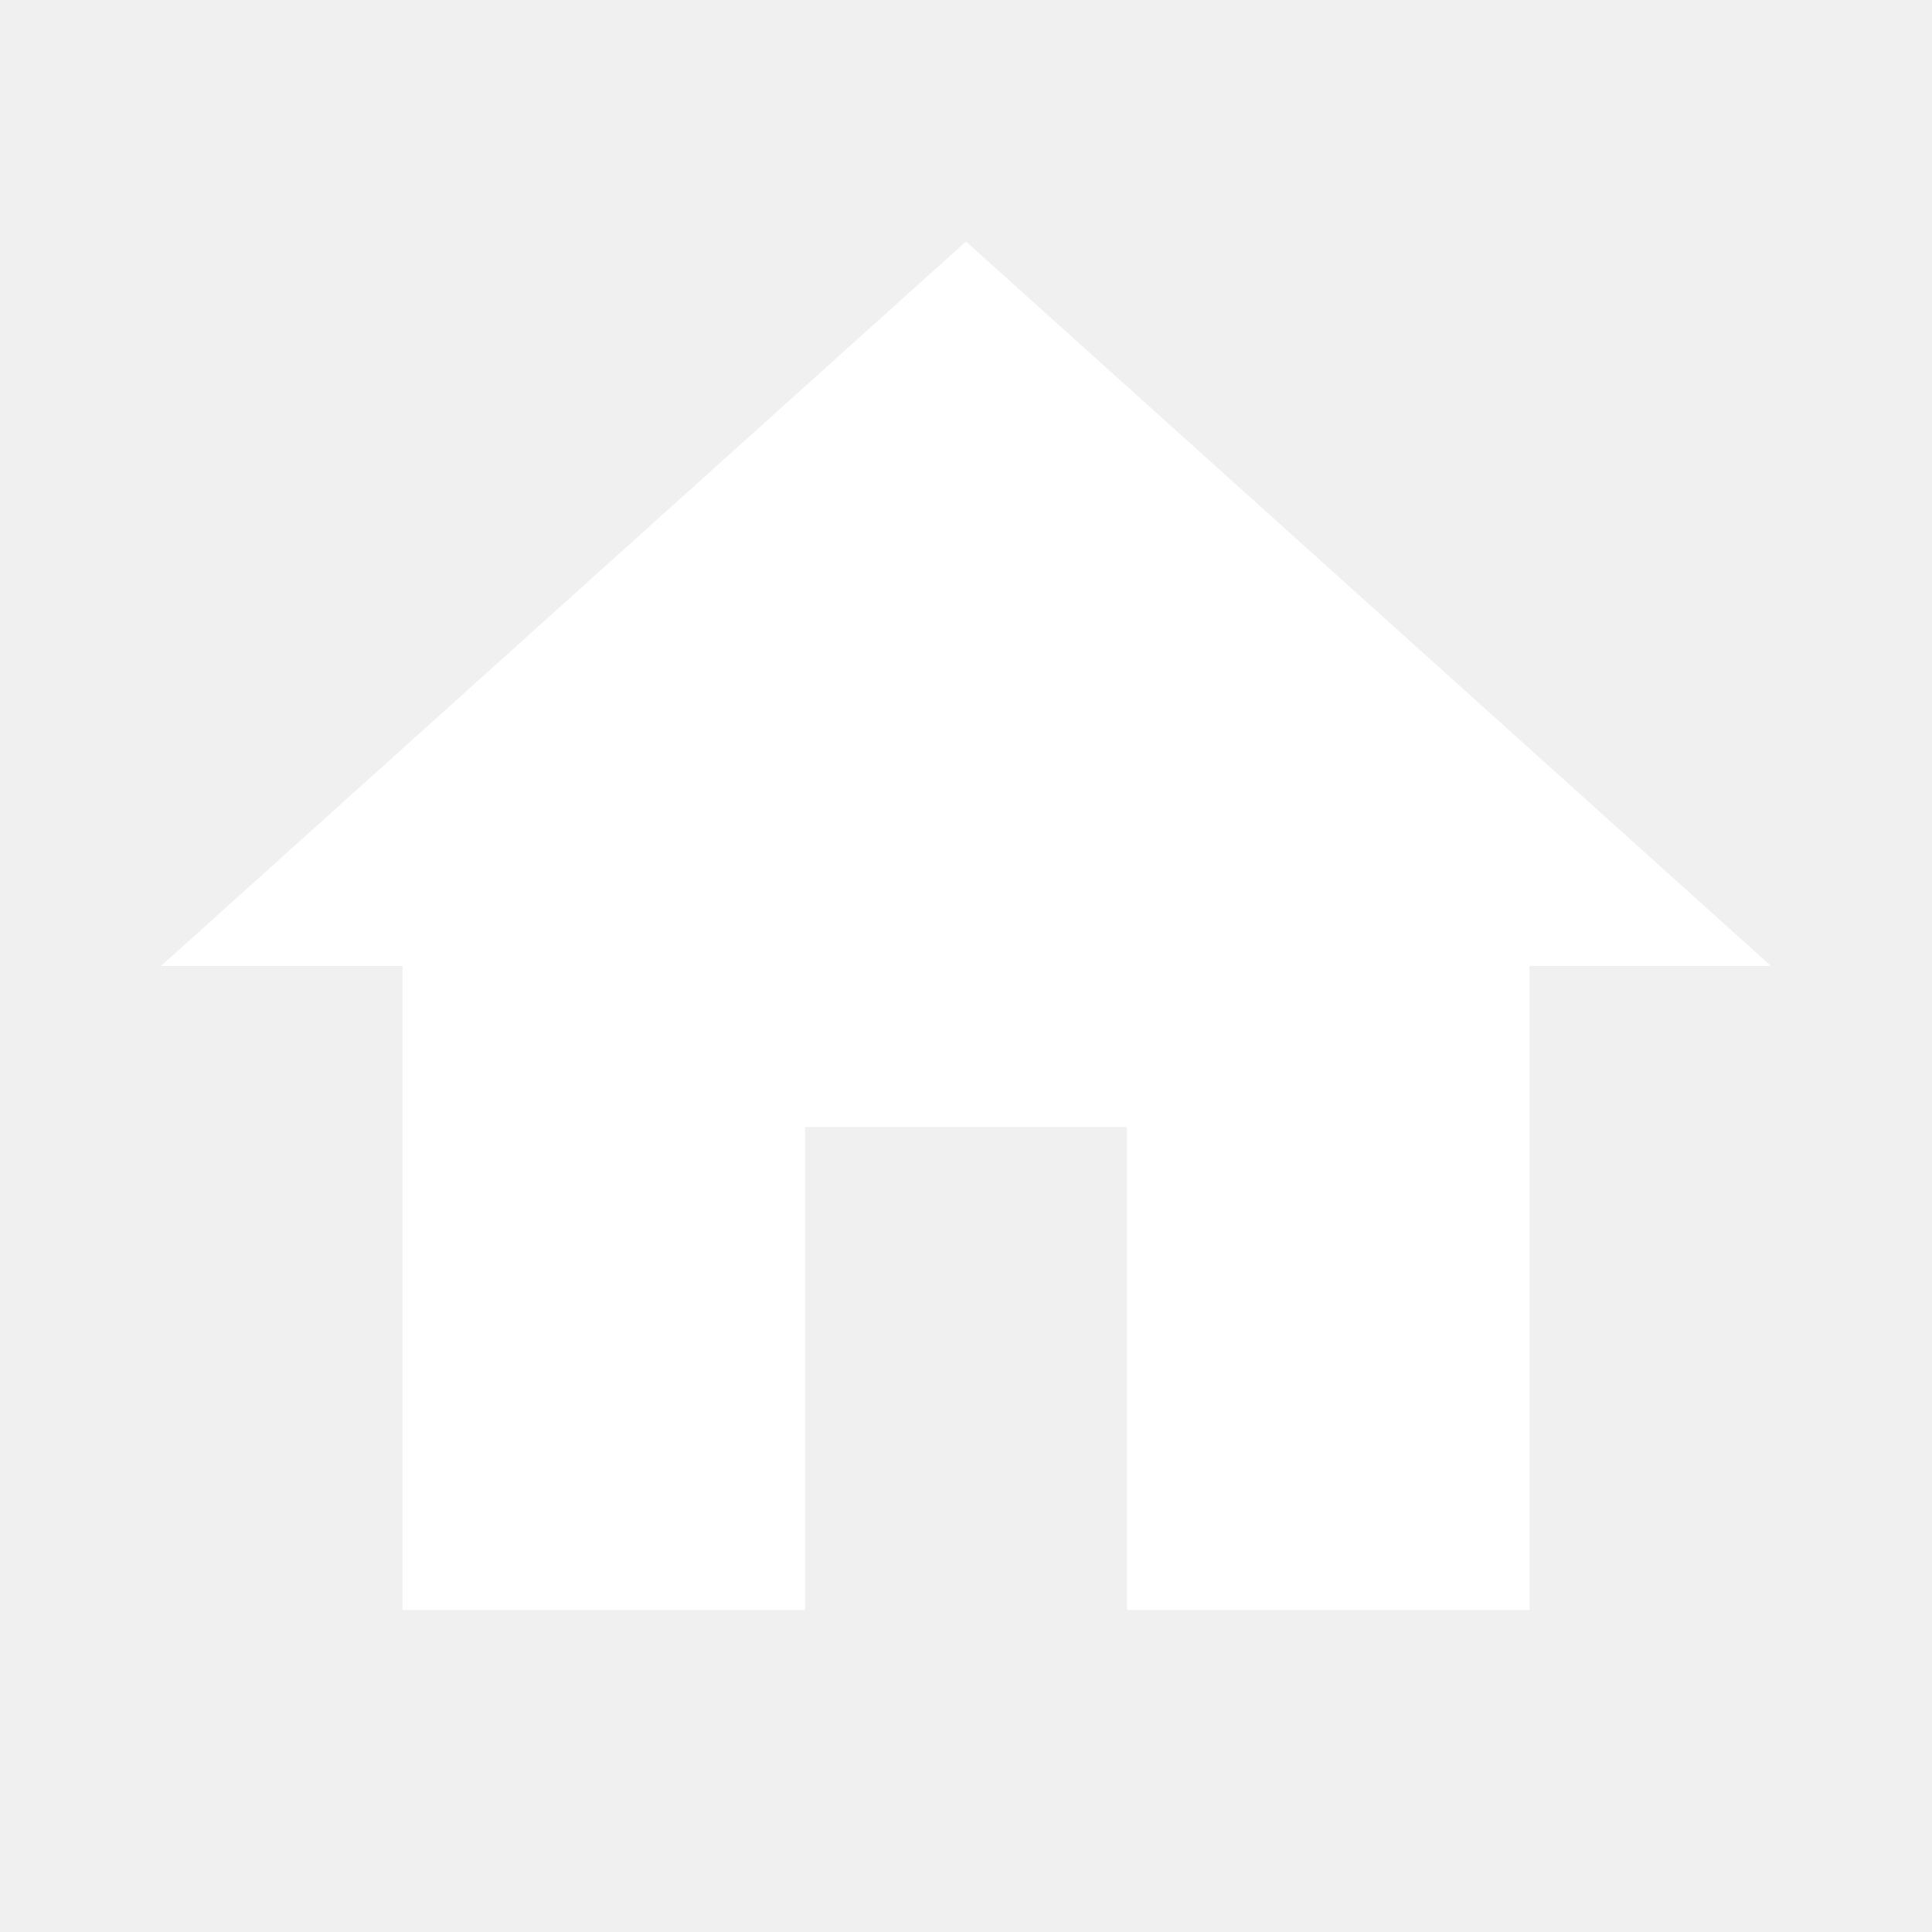
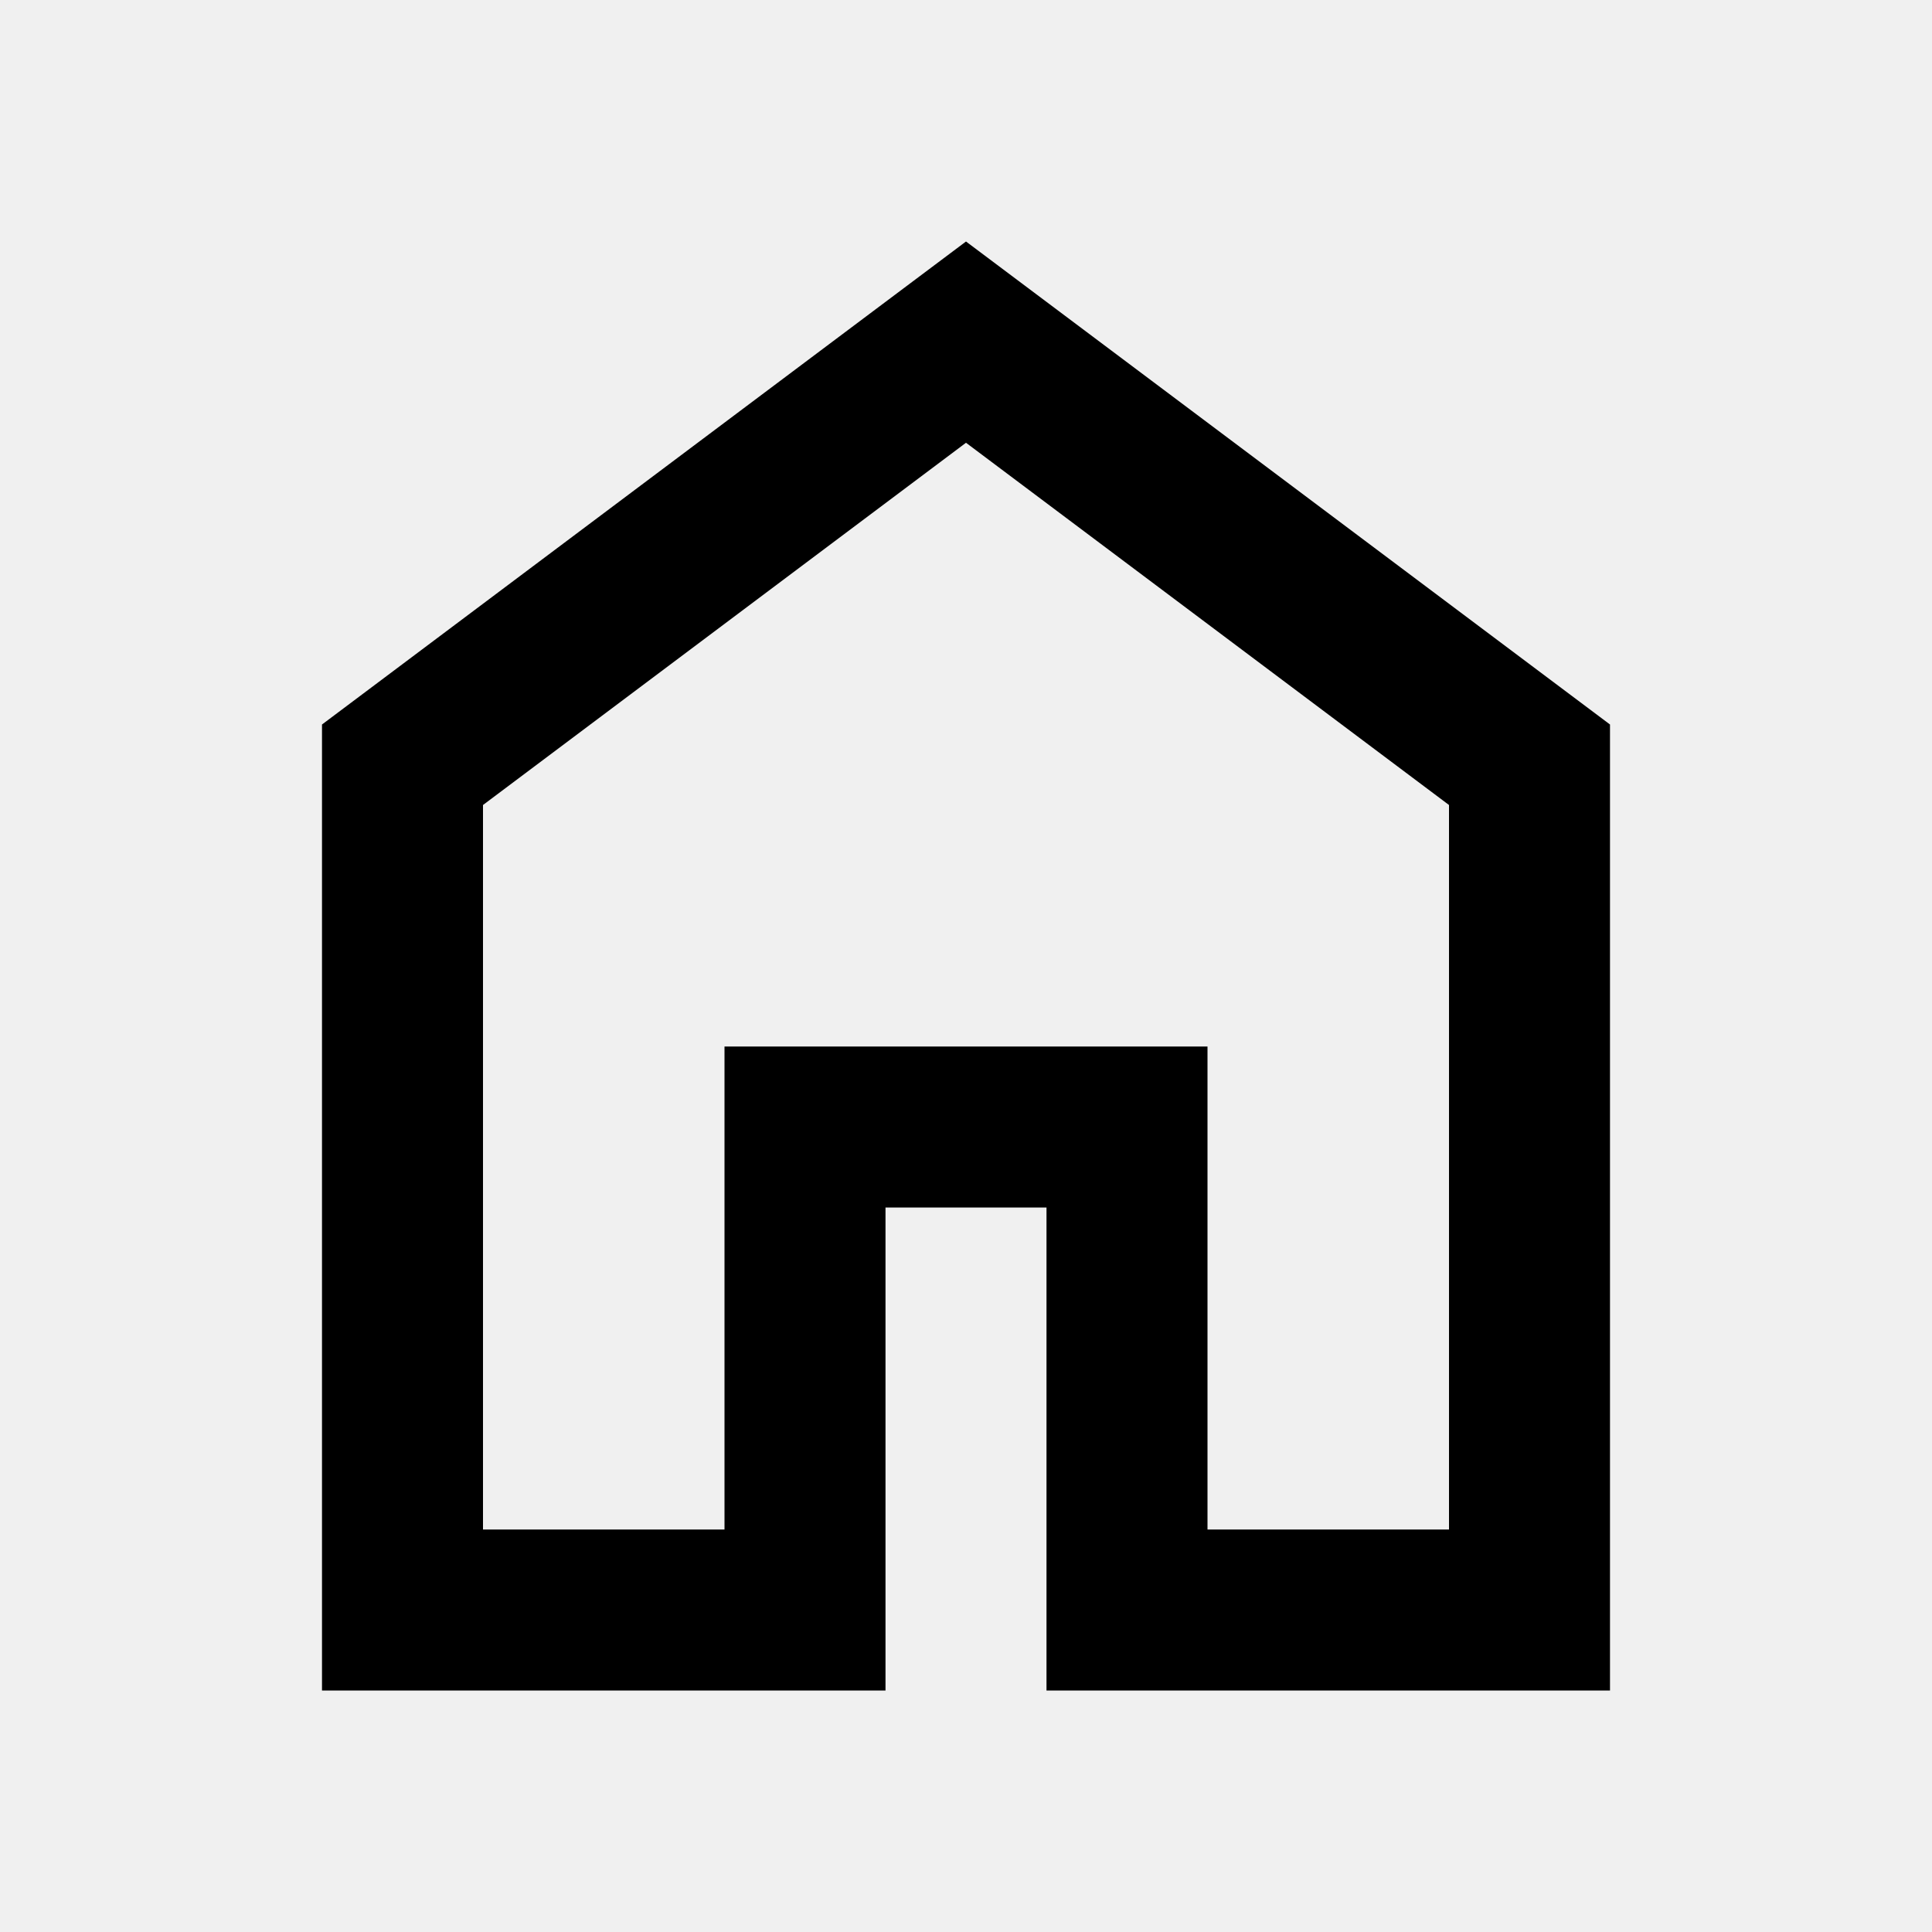
- <svg xmlns="http://www.w3.org/2000/svg" version="1.1" width="24" height="24" viewBox="0 0 24 24">
-   <path fill="white" d="M10,20V14H14V20H19V12H22L12,3L2,12H5V20H10Z" />
+ <svg xmlns="http://www.w3.org/2000/svg" height="24" viewBox="0 -960 960 960" width="24">
+   <path d="M240-200h120v-240h240v240h120v-360L480-740 240-560v360Zm-80 80v-480l320-240 320 240v480H520v-240h-80v240H160Zm320-350Z" />
</svg>
